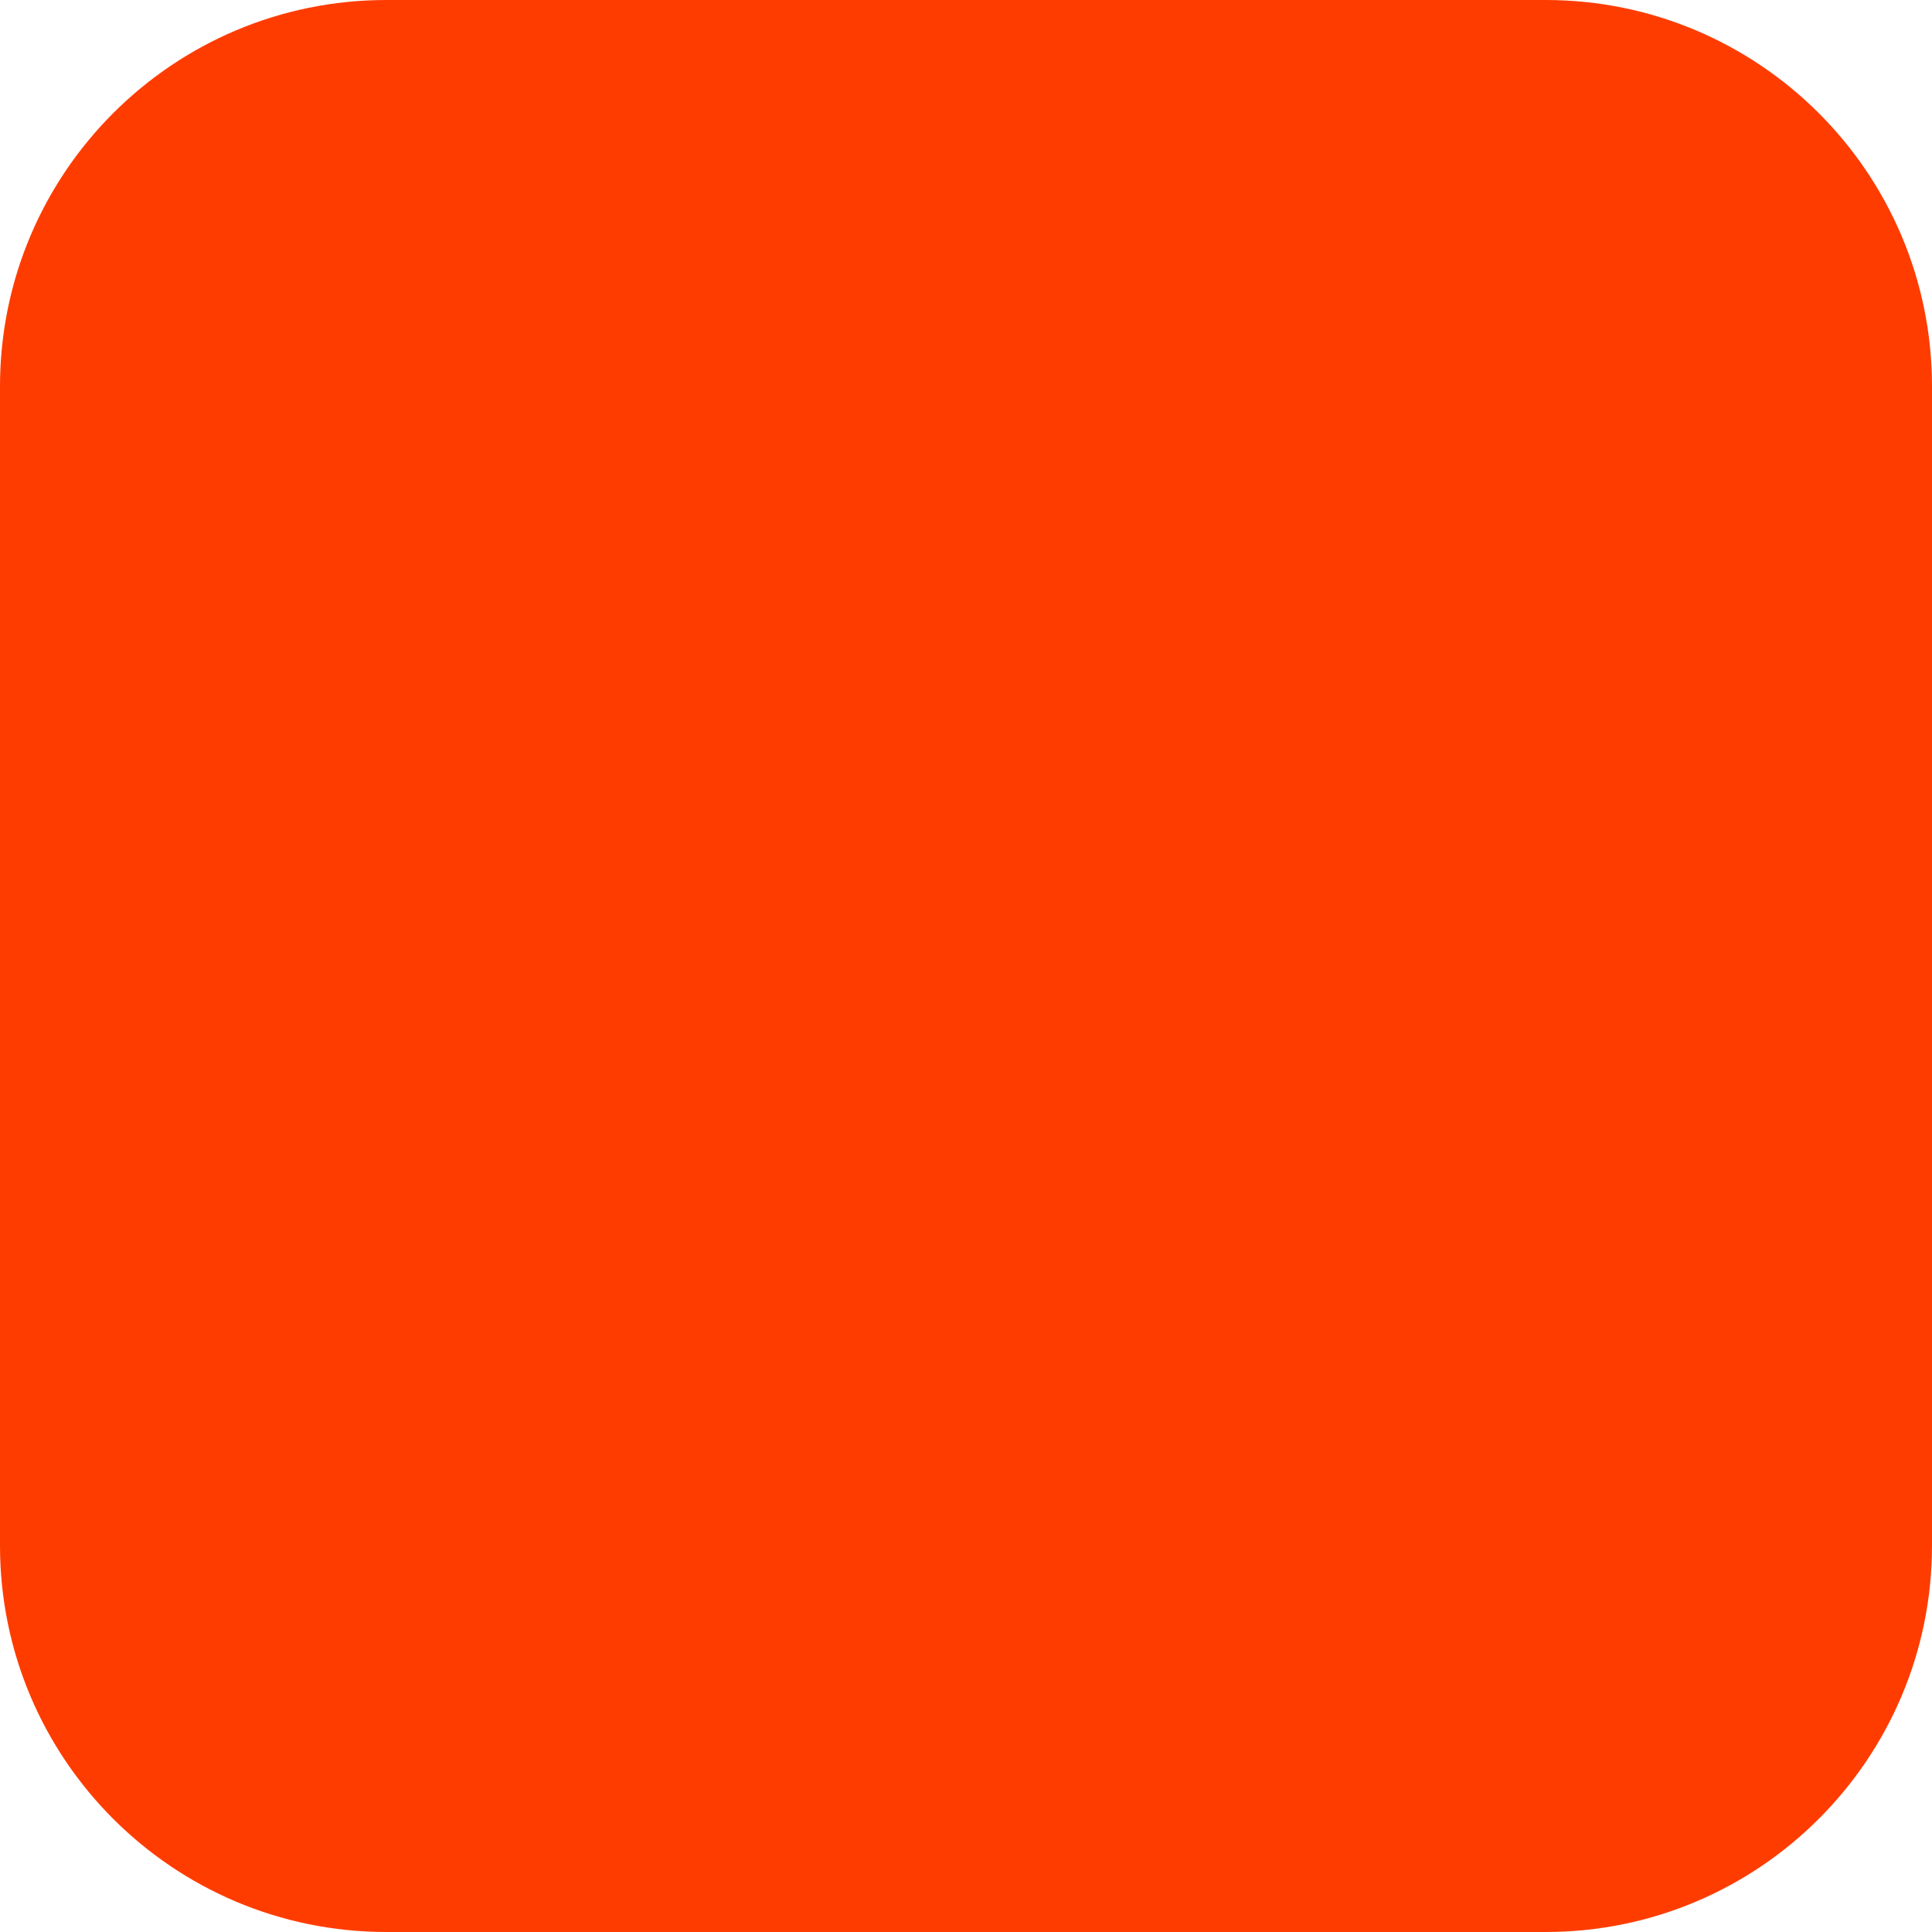
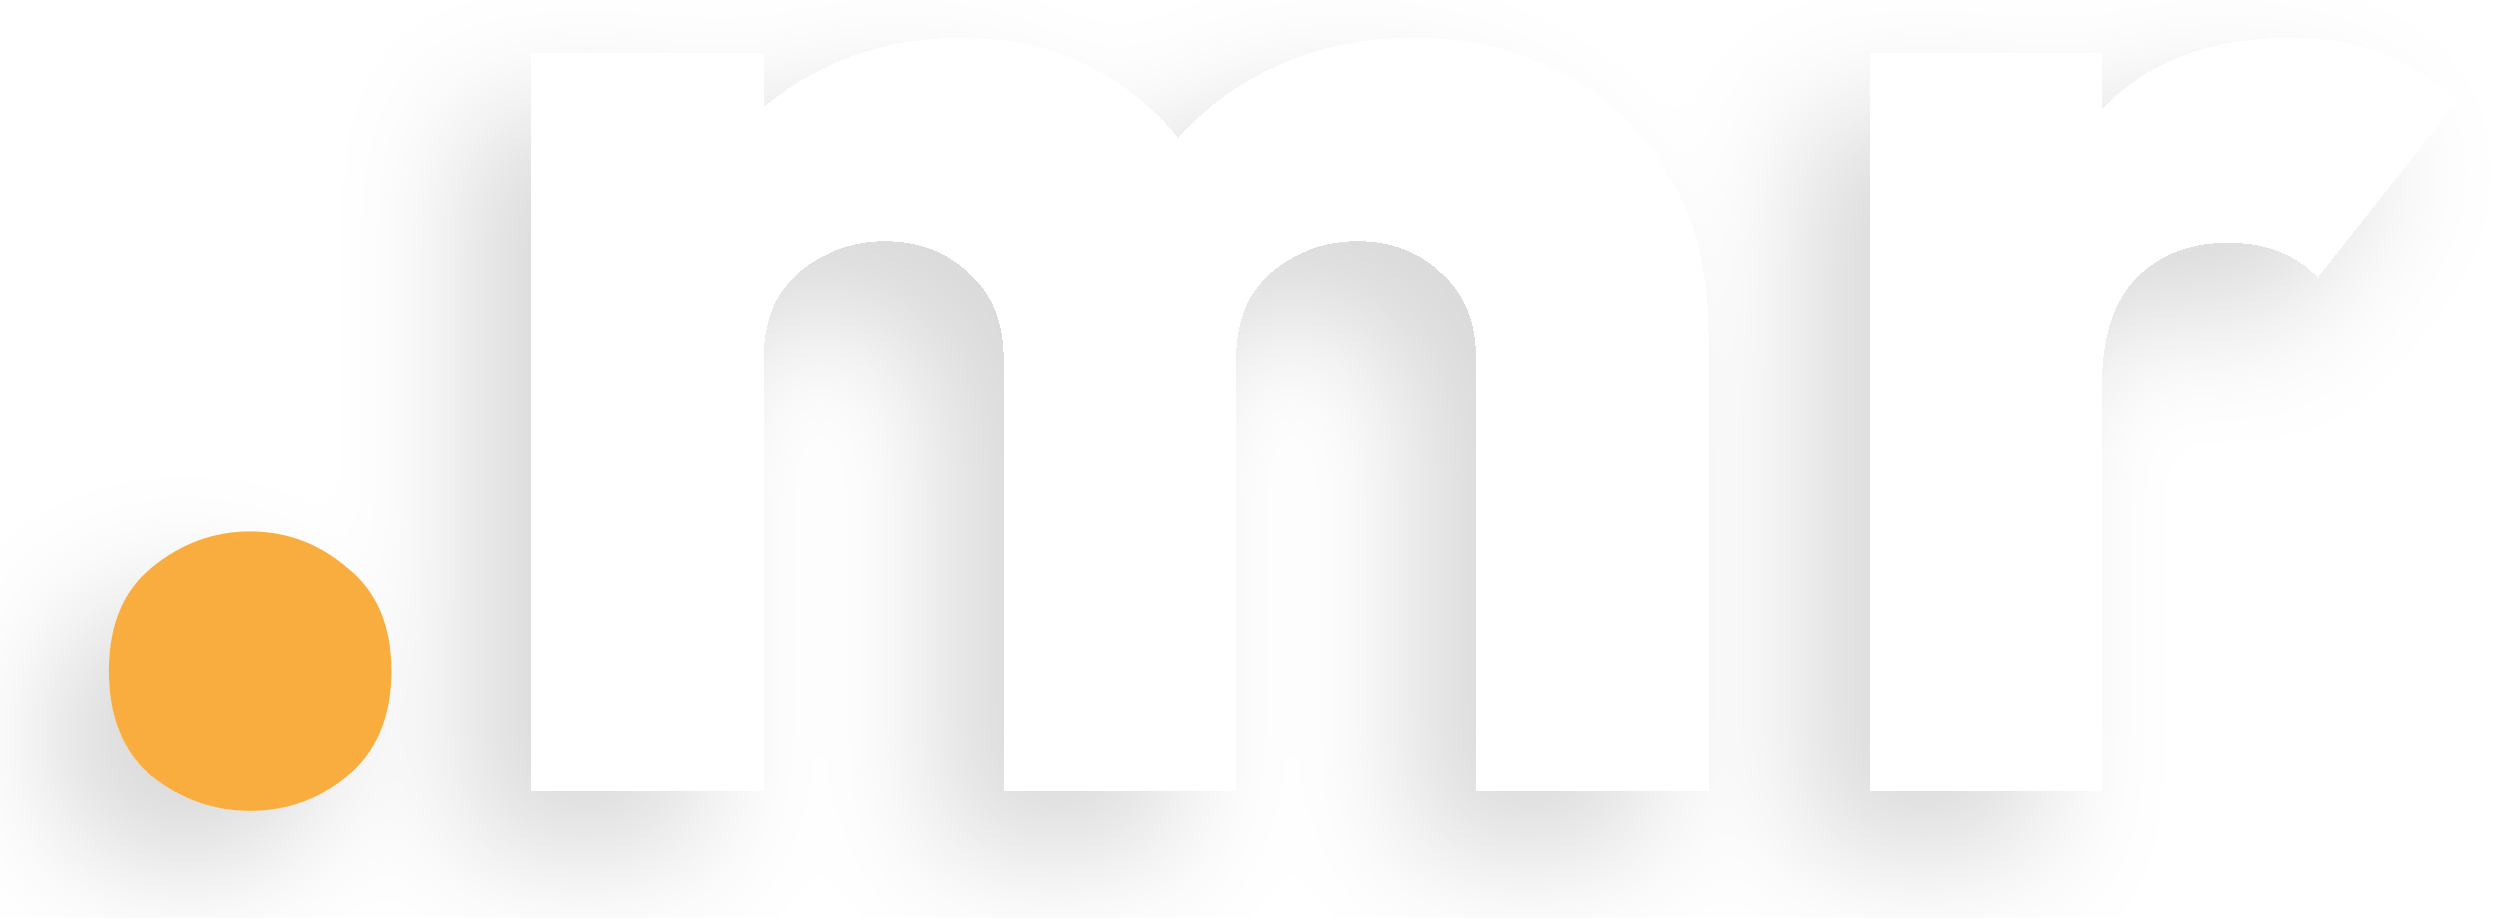
- <svg xmlns="http://www.w3.org/2000/svg" width="180" height="180" viewBox="0 0 180 180" fill="none">
-   <rect width="180" height="180" rx="36" fill="#FF3C00" />
+ <svg xmlns="http://www.w3.org/2000/svg" width="79" height="29" viewBox="0 0 79 29" fill="none">
+   <mask id="mask0_2025_57" style="mask-type:alpha" maskUnits="userSpaceOnUse" x="0" y="0" width="79" height="29">
+     <rect width="79" height="29" fill="#D9D9D9" />
+   </mask>
+   <g mask="url(#mask0_2025_57)">
+     <g filter="url(#filter0_d_2025_57)">
+       <path d="M12.368 21.208C12.368 22.648 11.904 23.752 10.976 24.52C10.08 25.256 9.056 25.624 7.904 25.624C6.752 25.624 5.712 25.256 4.784 24.52C3.888 23.752 3.44 22.648 3.44 21.208C3.44 19.768 3.888 18.68 4.784 17.944C5.712 17.176 6.752 16.792 7.904 16.792C9.056 16.792 10.08 17.176 10.976 17.944C11.904 18.68 12.368 19.768 12.368 21.208ZM16.788 25L16.788 1.672H24.133V25H16.788ZM31.716 25V11.368C31.716 10.184 31.349 9.272 30.613 8.632C29.909 7.96 29.029 7.624 27.973 7.624C27.236 7.624 26.581 7.784 26.005 8.104C25.428 8.392 24.965 8.808 24.613 9.352C24.293 9.896 24.133 10.568 24.133 11.368L21.3 10.12C21.3 8.264 21.701 6.68 22.5 5.368C23.3 4.024 24.389 3 25.765 2.296C27.14 1.56 28.692 1.192 30.421 1.192C32.053 1.192 33.508 1.56 34.788 2.296C36.1 3.032 37.141 4.056 37.908 5.368C38.676 6.68 39.06 8.248 39.06 10.072V25H31.716ZM46.645 25V11.368C46.645 10.184 46.276 9.272 45.541 8.632C44.837 7.96 43.956 7.624 42.901 7.624C42.164 7.624 41.508 7.784 40.932 8.104C40.356 8.392 39.892 8.808 39.541 9.352C39.221 9.896 39.06 10.568 39.06 11.368L34.837 10.792C34.901 8.808 35.364 7.112 36.228 5.704C37.124 4.264 38.292 3.16 39.733 2.392C41.205 1.592 42.852 1.192 44.676 1.192C46.468 1.192 48.053 1.576 49.428 2.344C50.837 3.08 51.941 4.152 52.74 5.56C53.572 6.936 53.989 8.6 53.989 10.552V25H46.645ZM59.079 25V1.672L66.423 1.672V25L59.079 25ZM66.423 12.184L63.351 9.784C63.959 7.064 64.983 4.952 66.423 3.448C67.863 1.944 69.863 1.192 72.423 1.192C73.543 1.192 74.519 1.368 75.351 1.72C76.215 2.04 76.967 2.552 77.607 3.256L73.239 8.776C72.919 8.424 72.519 8.152 72.039 7.96C71.559 7.768 71.015 7.672 70.407 7.672C69.191 7.672 68.215 8.056 67.479 8.824C66.775 9.56 66.423 10.68 66.423 12.184Z" fill="url(#paint0_linear_2025_57)" fill-opacity="0.96" shape-rendering="crispEdges" />
+     </g>
+     <path d="M12.368 21.208C12.368 22.648 11.904 23.752 10.976 24.52C10.08 25.256 9.056 25.624 7.904 25.624C6.752 25.624 5.712 25.256 4.784 24.52C3.888 23.752 3.44 22.648 3.44 21.208C3.44 19.768 3.888 18.68 4.784 17.944C5.712 17.176 6.752 16.792 7.904 16.792C9.056 16.792 10.08 17.176 10.976 17.944C11.904 18.68 12.368 19.768 12.368 21.208Z" fill="#F7AA36" fill-opacity="0.96" />
+   </g>
+   <defs>
+     <filter id="filter0_d_2025_57" x="-2.56" y="-0.808" width="82.166" height="32.432" filterUnits="userSpaceOnUse" color-interpolation-filters="sRGB">
+       <feFlood flood-opacity="0" result="BackgroundImageFix" />
+       <feColorMatrix in="SourceAlpha" type="matrix" values="0 0 0 0 0 0 0 0 0 0 0 0 0 0 0 0 0 0 127 0" result="hardAlpha" />
+       <feOffset dx="-2" dy="2" />
+       <feGaussianBlur stdDeviation="2" />
+       <feComposite in2="hardAlpha" operator="out" />
+       <feColorMatrix type="matrix" values="0 0 0 0 0 0 0 0 0 0 0 0 0 0 0 0 0 0 0.15 0" />
+       <feBlend mode="normal" in2="BackgroundImageFix" result="effect1_dropShadow_2025_57" />
+       <feBlend mode="normal" in="SourceGraphic" in2="effect1_dropShadow_2025_57" result="shape" />
+     </filter>
+     <linearGradient id="paint0_linear_2025_57" x1="45.191" y1="-38" x2="31.18" y2="81.348" gradientUnits="userSpaceOnUse">
+       <stop stop-color="white" />
+       <stop offset="1" stop-color="white" stop-opacity="0.6" />
+     </linearGradient>
+   </defs>
</svg>
